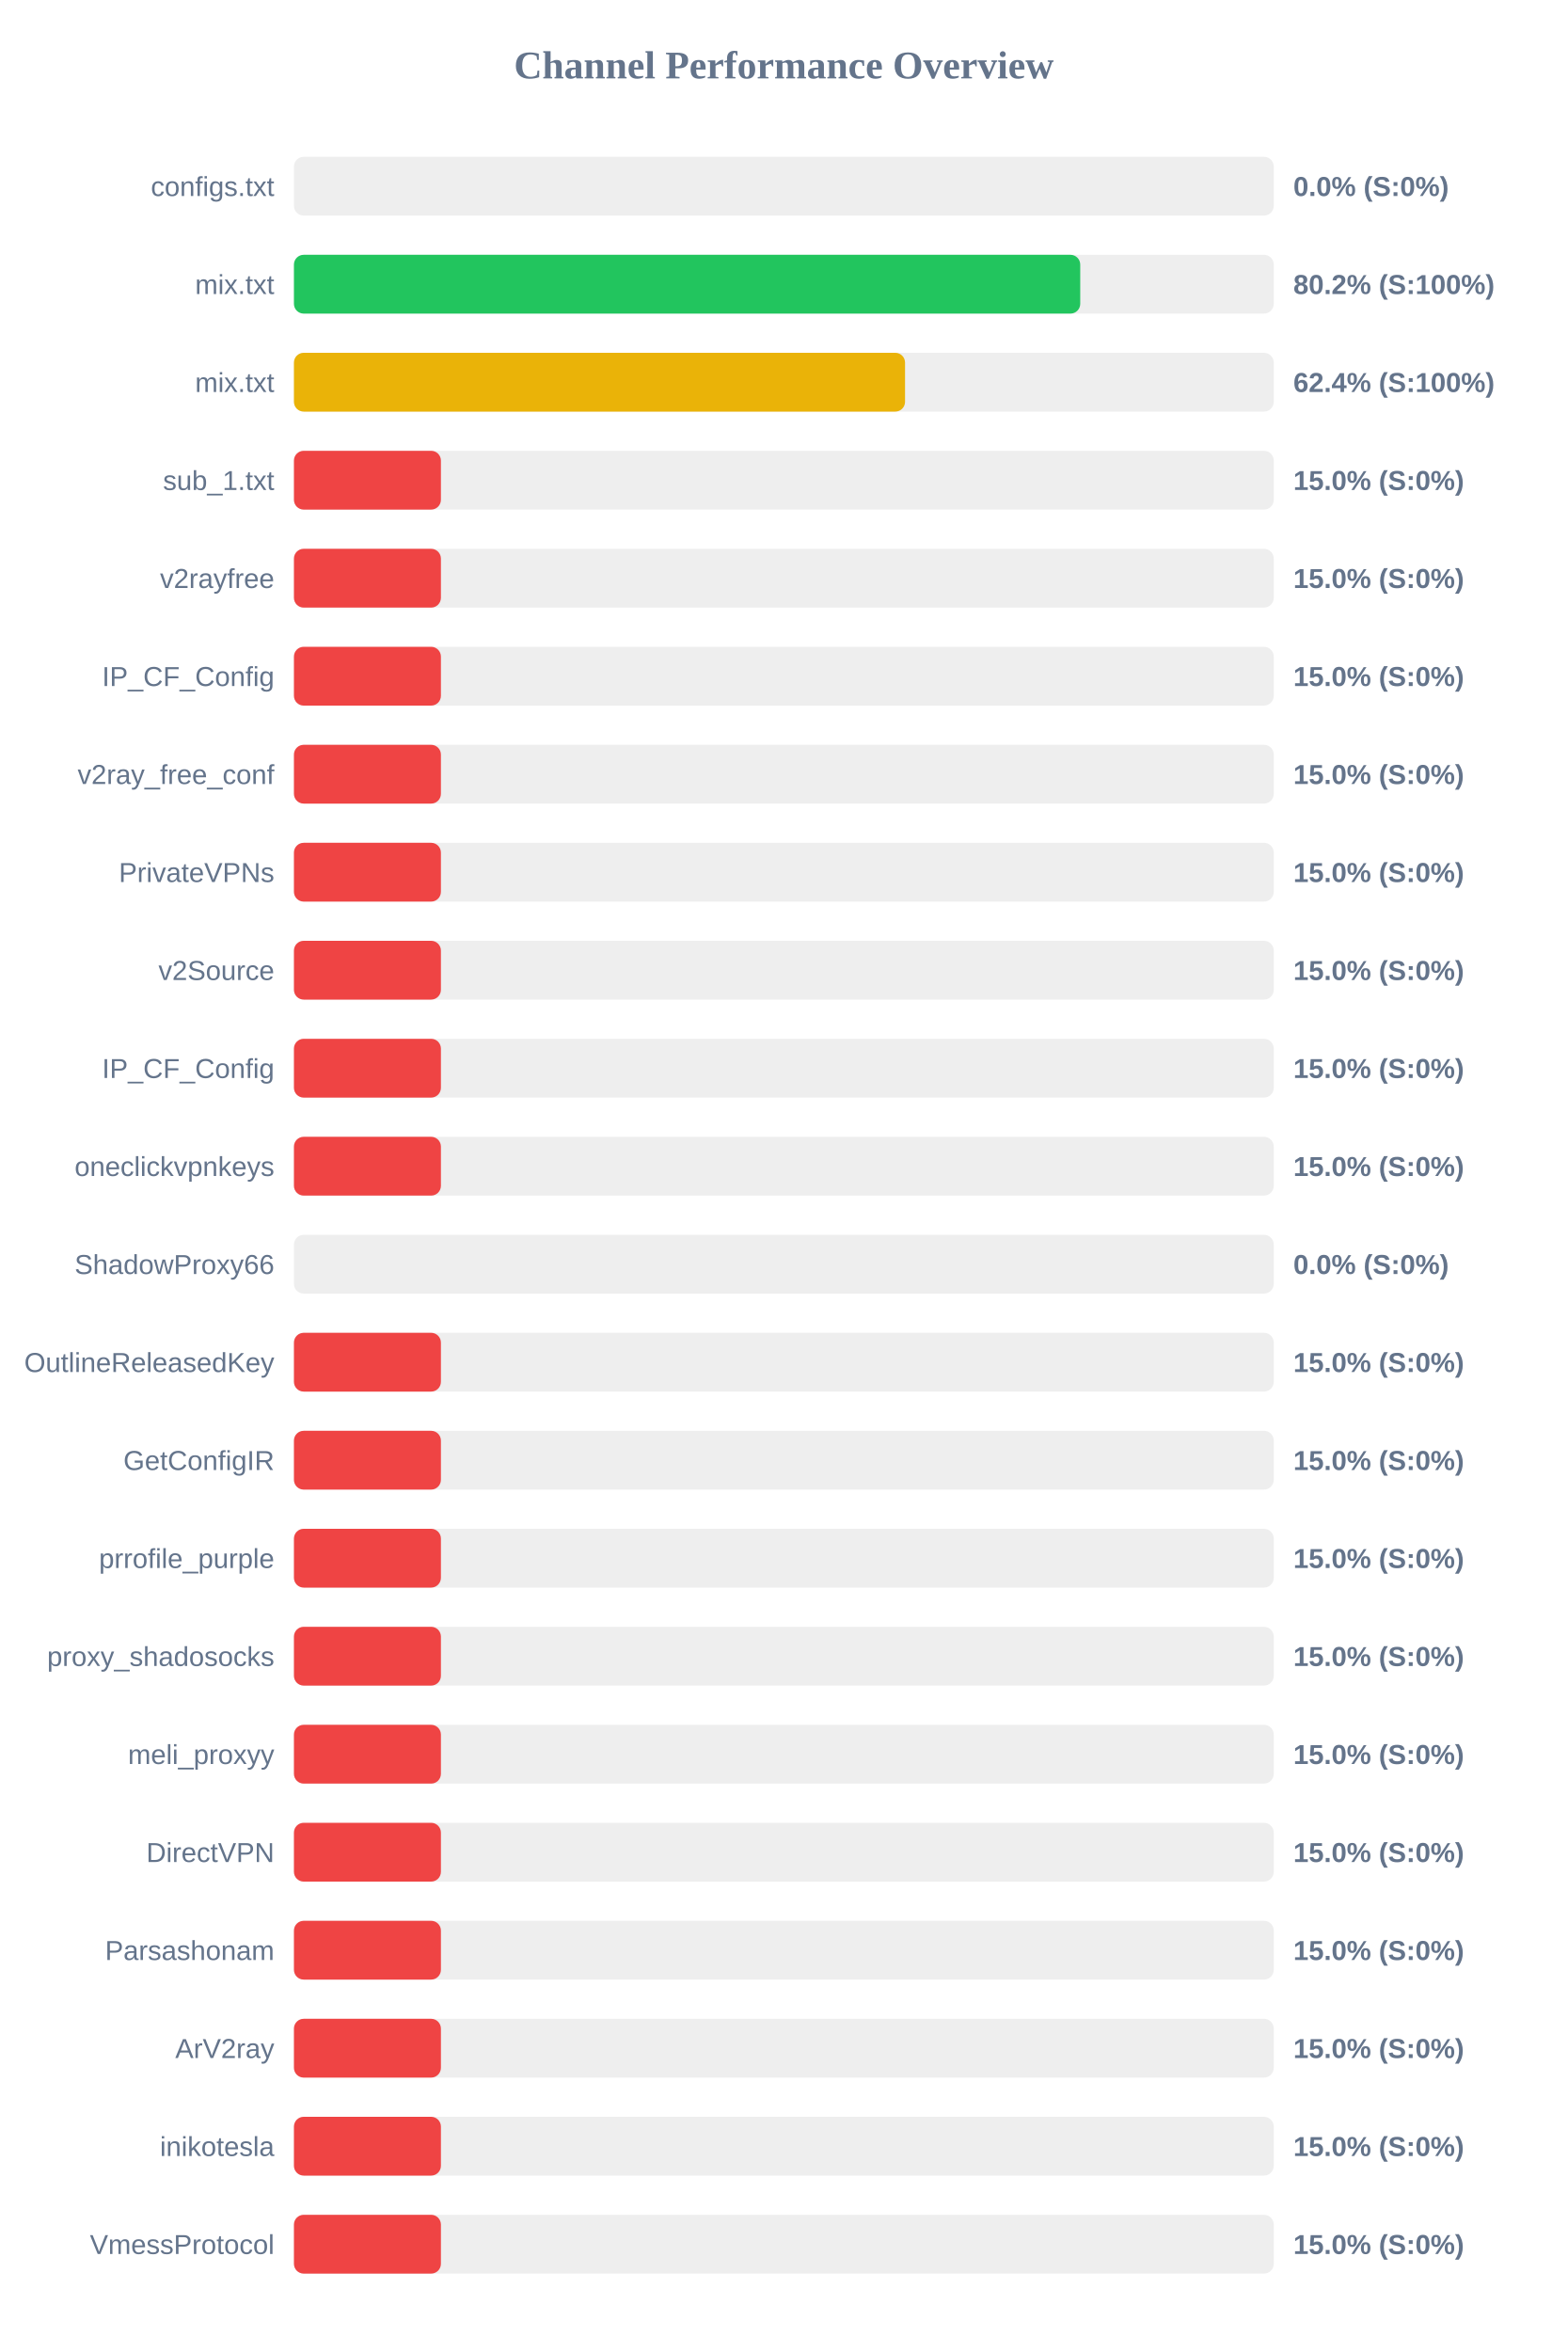
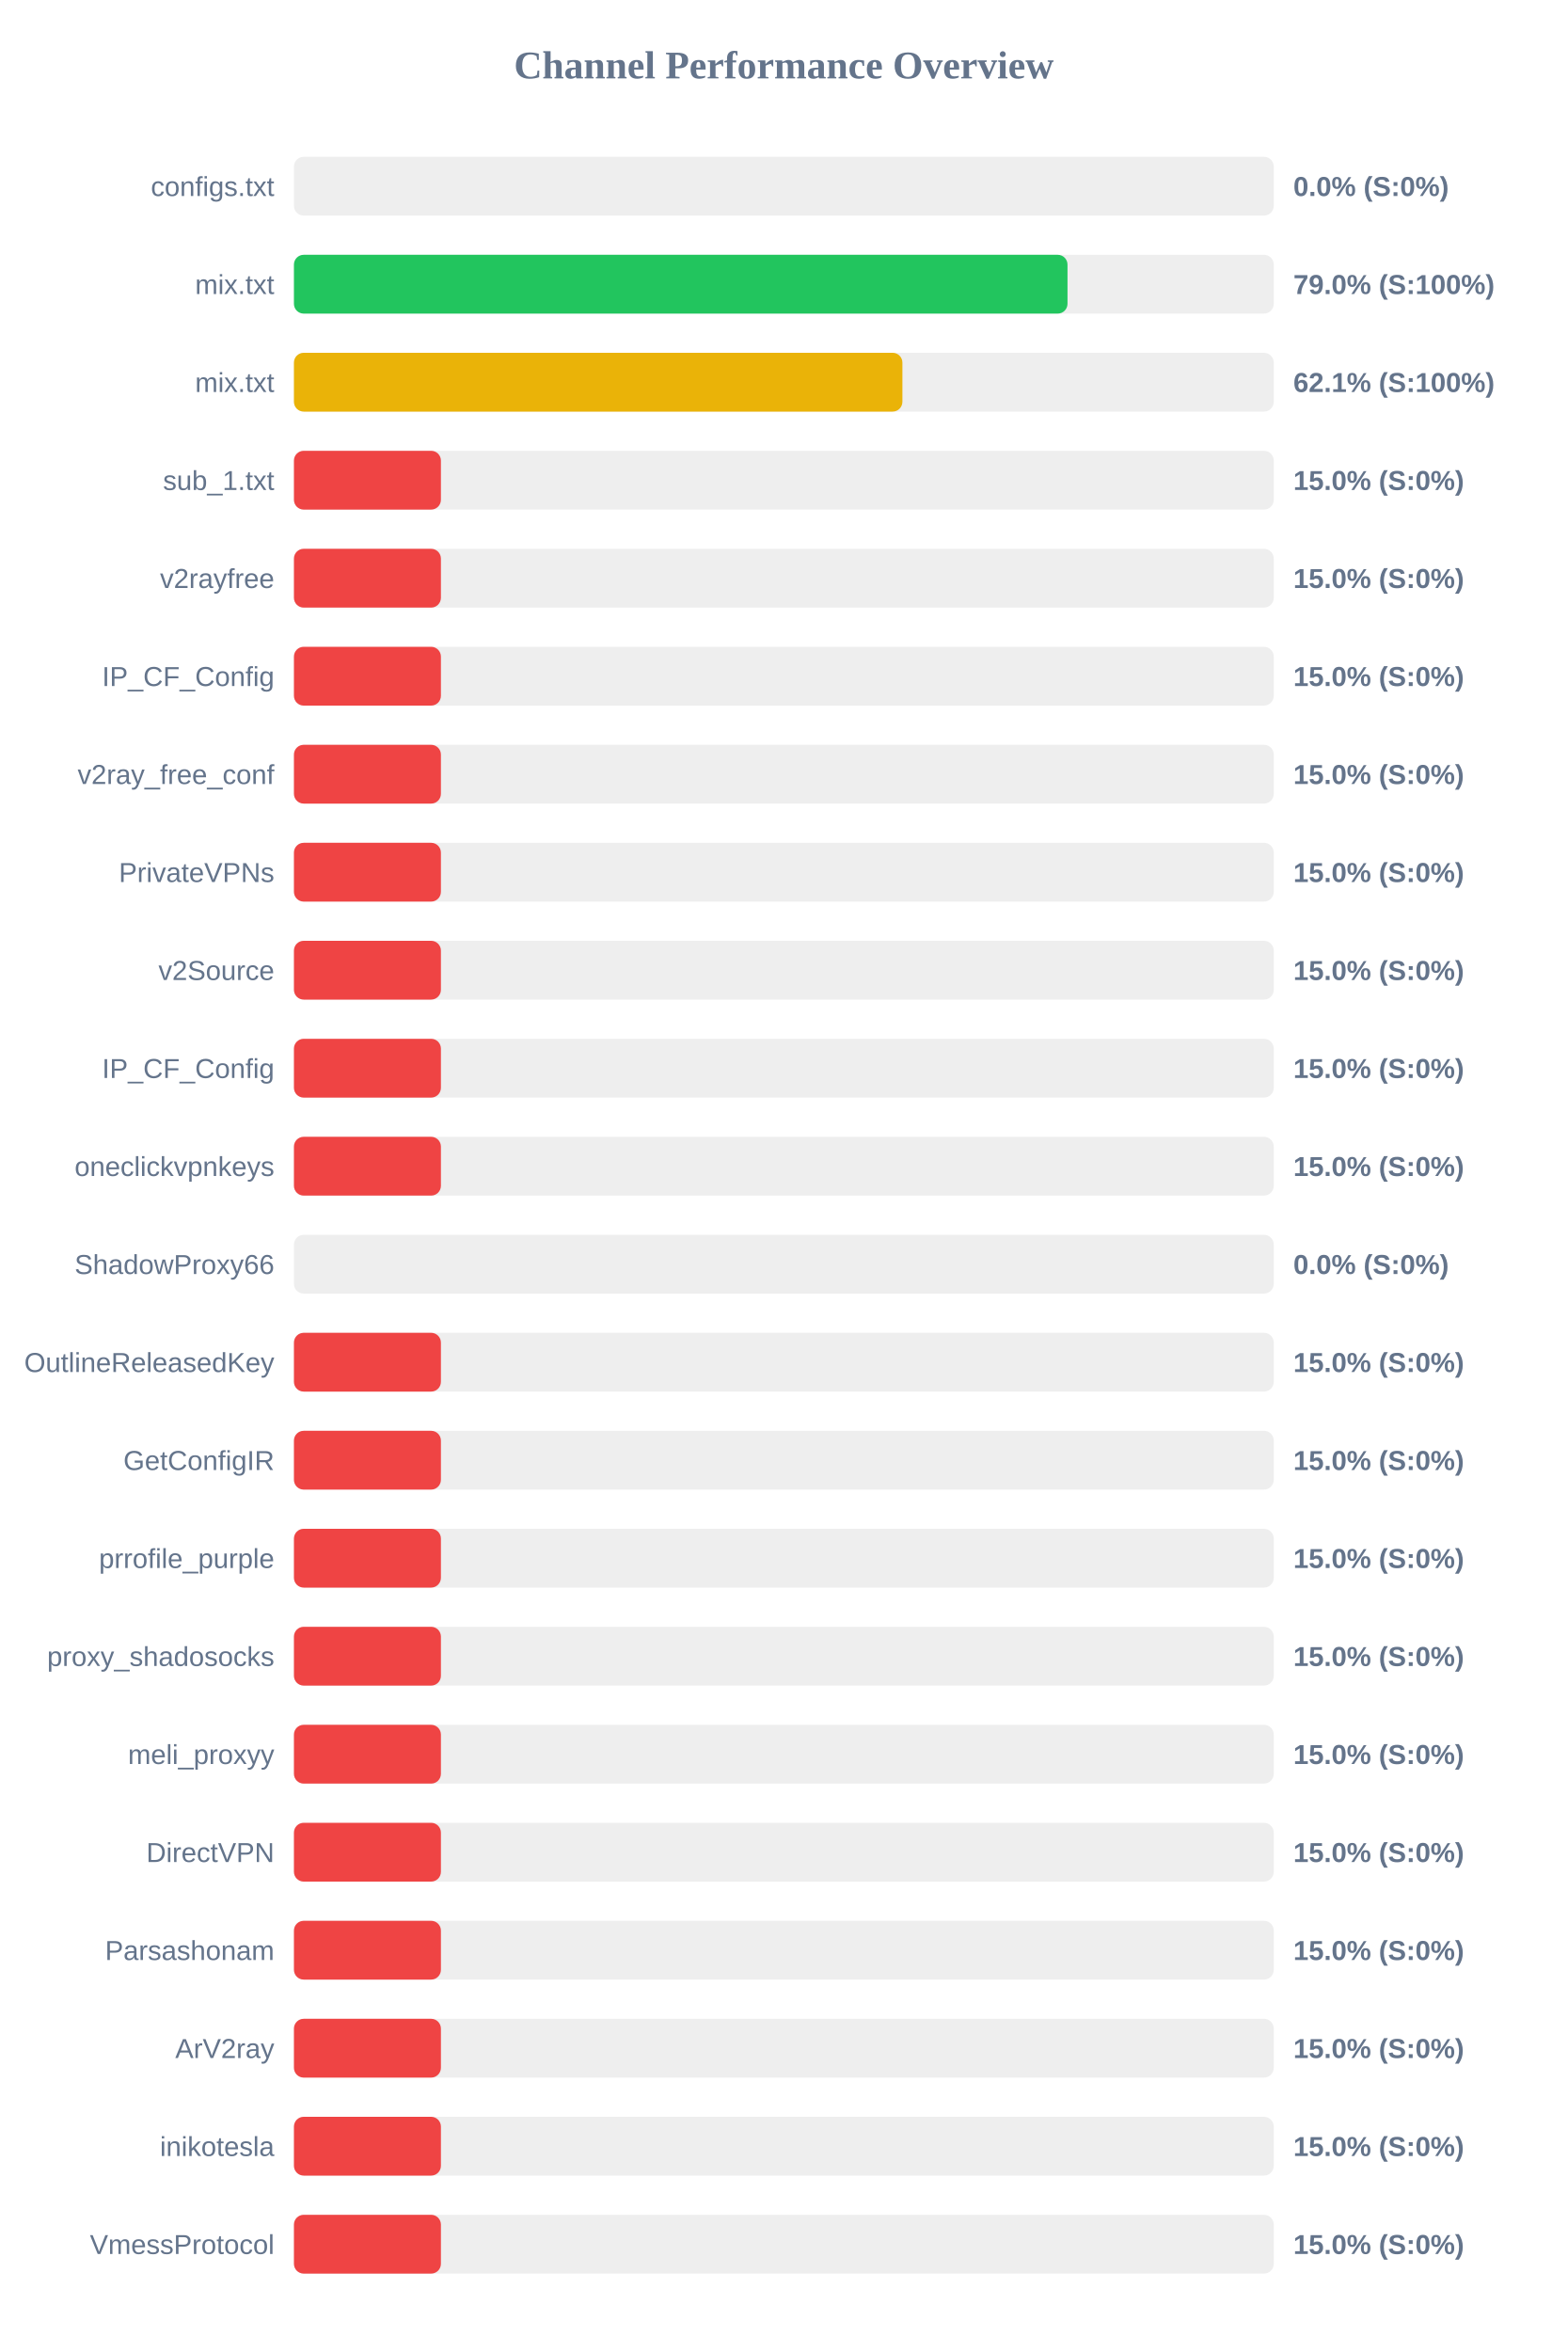
<svg xmlns="http://www.w3.org/2000/svg" width="800" height="1200" version="1.1">
  <style>
        .row { font: 14px Arial; fill: #64748b; }
        .score { font: bold 14px Arial; fill: #64748b; }
    </style>
  <text x="400" y="40" text-anchor="middle" font-size="20px" font-weight="bold" fill="#64748b">Channel Performance Overview</text>
  <rect x="150" y="80" width="500" height="30" fill="#eee" rx="5" />
  <rect x="150" y="80" width="0.0" height="30" fill="#ef4444" rx="5" />
  <text x="140" y="100" text-anchor="end" class="row">configs.txt</text>
  <text x="660" y="100" text-anchor="start" class="score">0.0% (S:0%)</text>
  <rect x="150" y="130" width="500" height="30" fill="#eee" rx="5" />
-   <rect x="150" y="130" width="401.25" height="30" fill="#22c55e" rx="5" />
+   <rect x="150" y="130" width="394.75" height="30" fill="#22c55e" rx="5" />
  <text x="140" y="150" text-anchor="end" class="row">mix.txt</text>
-   <text x="660" y="150" text-anchor="start" class="score">80.2% (S:100%)</text>
+   <text x="660" y="150" text-anchor="start" class="score">79.0% (S:100%)</text>
  <rect x="150" y="180" width="500" height="30" fill="#eee" rx="5" />
-   <rect x="150" y="180" width="311.85" height="30" fill="#eab308" rx="5" />
+   <rect x="150" y="180" width="310.5" height="30" fill="#eab308" rx="5" />
  <text x="140" y="200" text-anchor="end" class="row">mix.txt</text>
-   <text x="660" y="200" text-anchor="start" class="score">62.4% (S:100%)</text>
+   <text x="660" y="200" text-anchor="start" class="score">62.1% (S:100%)</text>
  <rect x="150" y="230" width="500" height="30" fill="#eee" rx="5" />
  <rect x="150" y="230" width="75.0" height="30" fill="#ef4444" rx="5" />
  <text x="140" y="250" text-anchor="end" class="row">sub_1.txt</text>
  <text x="660" y="250" text-anchor="start" class="score">15.0% (S:0%)</text>
  <rect x="150" y="280" width="500" height="30" fill="#eee" rx="5" />
  <rect x="150" y="280" width="75.0" height="30" fill="#ef4444" rx="5" />
  <text x="140" y="300" text-anchor="end" class="row">v2rayfree</text>
  <text x="660" y="300" text-anchor="start" class="score">15.0% (S:0%)</text>
  <rect x="150" y="330" width="500" height="30" fill="#eee" rx="5" />
  <rect x="150" y="330" width="75.0" height="30" fill="#ef4444" rx="5" />
  <text x="140" y="350" text-anchor="end" class="row">IP_CF_Config</text>
  <text x="660" y="350" text-anchor="start" class="score">15.0% (S:0%)</text>
  <rect x="150" y="380" width="500" height="30" fill="#eee" rx="5" />
  <rect x="150" y="380" width="75.0" height="30" fill="#ef4444" rx="5" />
  <text x="140" y="400" text-anchor="end" class="row">v2ray_free_conf</text>
  <text x="660" y="400" text-anchor="start" class="score">15.0% (S:0%)</text>
  <rect x="150" y="430" width="500" height="30" fill="#eee" rx="5" />
  <rect x="150" y="430" width="75.0" height="30" fill="#ef4444" rx="5" />
  <text x="140" y="450" text-anchor="end" class="row">PrivateVPNs</text>
  <text x="660" y="450" text-anchor="start" class="score">15.0% (S:0%)</text>
  <rect x="150" y="480" width="500" height="30" fill="#eee" rx="5" />
  <rect x="150" y="480" width="75.0" height="30" fill="#ef4444" rx="5" />
  <text x="140" y="500" text-anchor="end" class="row">v2Source</text>
  <text x="660" y="500" text-anchor="start" class="score">15.0% (S:0%)</text>
  <rect x="150" y="530" width="500" height="30" fill="#eee" rx="5" />
  <rect x="150" y="530" width="75.0" height="30" fill="#ef4444" rx="5" />
  <text x="140" y="550" text-anchor="end" class="row">IP_CF_Config</text>
  <text x="660" y="550" text-anchor="start" class="score">15.0% (S:0%)</text>
  <rect x="150" y="580" width="500" height="30" fill="#eee" rx="5" />
  <rect x="150" y="580" width="75.0" height="30" fill="#ef4444" rx="5" />
  <text x="140" y="600" text-anchor="end" class="row">oneclickvpnkeys</text>
  <text x="660" y="600" text-anchor="start" class="score">15.0% (S:0%)</text>
  <rect x="150" y="630" width="500" height="30" fill="#eee" rx="5" />
  <rect x="150" y="630" width="0.0" height="30" fill="#ef4444" rx="5" />
  <text x="140" y="650" text-anchor="end" class="row">ShadowProxy66</text>
  <text x="660" y="650" text-anchor="start" class="score">0.0% (S:0%)</text>
  <rect x="150" y="680" width="500" height="30" fill="#eee" rx="5" />
  <rect x="150" y="680" width="75.0" height="30" fill="#ef4444" rx="5" />
  <text x="140" y="700" text-anchor="end" class="row">OutlineReleasedKey</text>
  <text x="660" y="700" text-anchor="start" class="score">15.0% (S:0%)</text>
  <rect x="150" y="730" width="500" height="30" fill="#eee" rx="5" />
  <rect x="150" y="730" width="75.0" height="30" fill="#ef4444" rx="5" />
  <text x="140" y="750" text-anchor="end" class="row">GetConfigIR</text>
  <text x="660" y="750" text-anchor="start" class="score">15.0% (S:0%)</text>
  <rect x="150" y="780" width="500" height="30" fill="#eee" rx="5" />
  <rect x="150" y="780" width="75.0" height="30" fill="#ef4444" rx="5" />
  <text x="140" y="800" text-anchor="end" class="row">prrofile_purple</text>
  <text x="660" y="800" text-anchor="start" class="score">15.0% (S:0%)</text>
  <rect x="150" y="830" width="500" height="30" fill="#eee" rx="5" />
  <rect x="150" y="830" width="75.0" height="30" fill="#ef4444" rx="5" />
  <text x="140" y="850" text-anchor="end" class="row">proxy_shadosocks</text>
  <text x="660" y="850" text-anchor="start" class="score">15.0% (S:0%)</text>
  <rect x="150" y="880" width="500" height="30" fill="#eee" rx="5" />
  <rect x="150" y="880" width="75.0" height="30" fill="#ef4444" rx="5" />
  <text x="140" y="900" text-anchor="end" class="row">meli_proxyy</text>
  <text x="660" y="900" text-anchor="start" class="score">15.0% (S:0%)</text>
  <rect x="150" y="930" width="500" height="30" fill="#eee" rx="5" />
  <rect x="150" y="930" width="75.0" height="30" fill="#ef4444" rx="5" />
  <text x="140" y="950" text-anchor="end" class="row">DirectVPN</text>
  <text x="660" y="950" text-anchor="start" class="score">15.0% (S:0%)</text>
  <rect x="150" y="980" width="500" height="30" fill="#eee" rx="5" />
  <rect x="150" y="980" width="75.0" height="30" fill="#ef4444" rx="5" />
  <text x="140" y="1000" text-anchor="end" class="row">Parsashonam</text>
  <text x="660" y="1000" text-anchor="start" class="score">15.0% (S:0%)</text>
  <rect x="150" y="1030" width="500" height="30" fill="#eee" rx="5" />
  <rect x="150" y="1030" width="75.0" height="30" fill="#ef4444" rx="5" />
  <text x="140" y="1050" text-anchor="end" class="row">ArV2ray</text>
  <text x="660" y="1050" text-anchor="start" class="score">15.0% (S:0%)</text>
  <rect x="150" y="1080" width="500" height="30" fill="#eee" rx="5" />
  <rect x="150" y="1080" width="75.0" height="30" fill="#ef4444" rx="5" />
  <text x="140" y="1100" text-anchor="end" class="row">inikotesla</text>
  <text x="660" y="1100" text-anchor="start" class="score">15.0% (S:0%)</text>
  <rect x="150" y="1130" width="500" height="30" fill="#eee" rx="5" />
  <rect x="150" y="1130" width="75.0" height="30" fill="#ef4444" rx="5" />
  <text x="140" y="1150" text-anchor="end" class="row">VmessProtocol</text>
  <text x="660" y="1150" text-anchor="start" class="score">15.0% (S:0%)</text>
</svg>
